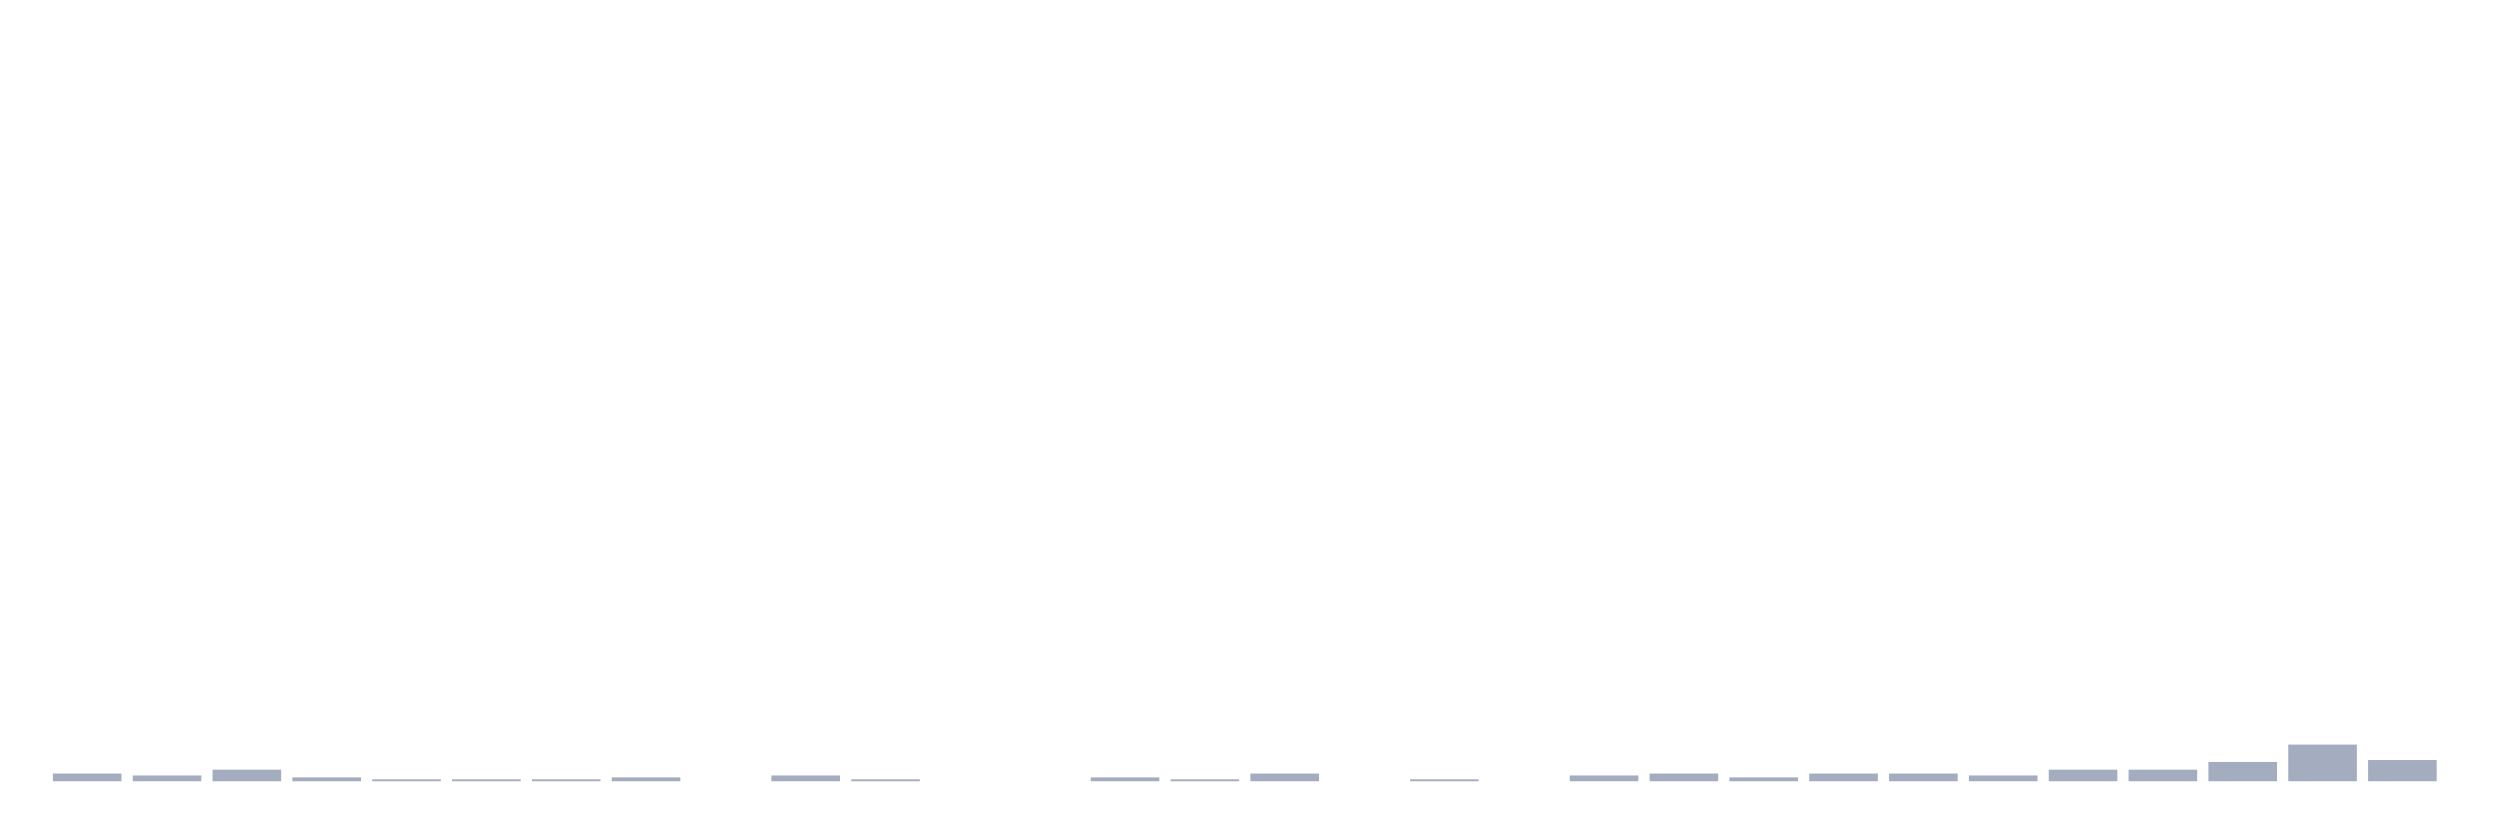
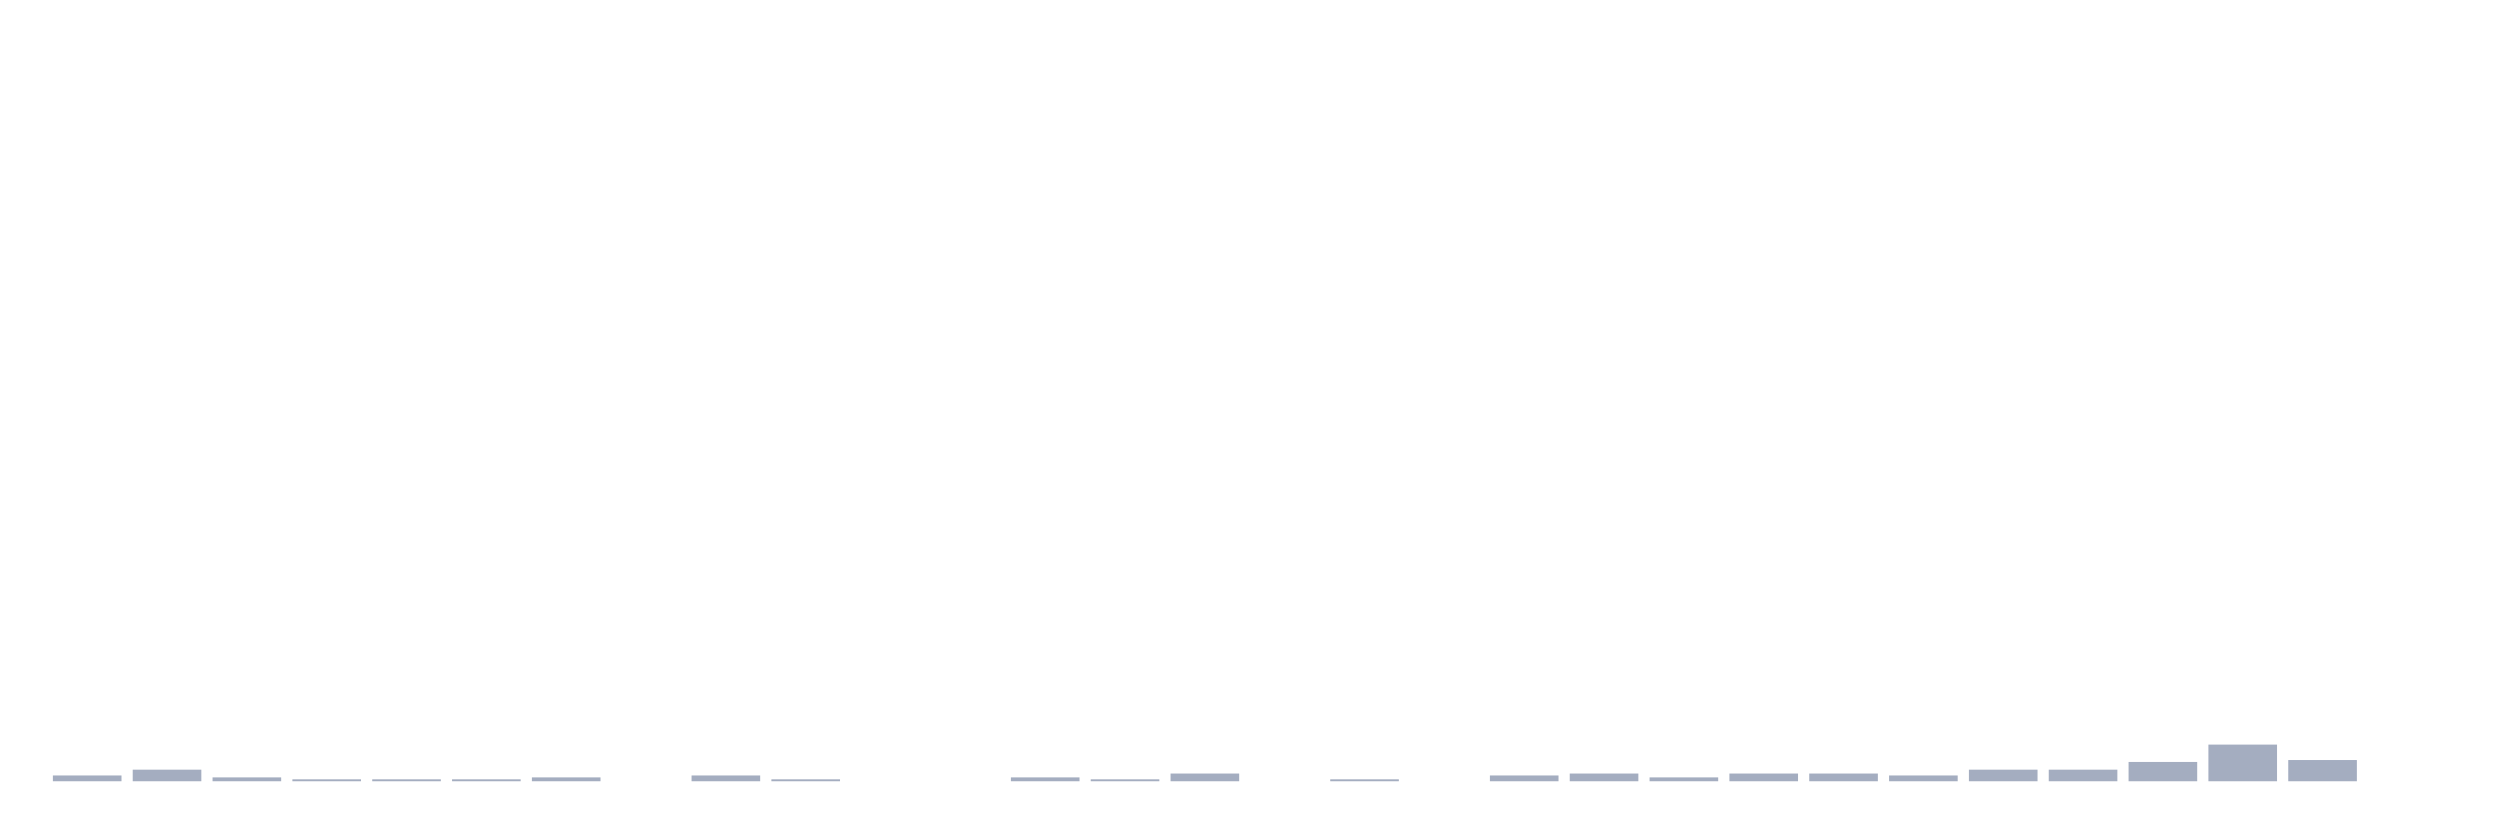
<svg xmlns="http://www.w3.org/2000/svg" viewBox="0 0 480 160">
  <g transform="translate(10,10)">
-     <rect class="bar" x="0.153" width="13.175" y="138.519" height="1.481" fill="rgb(164,173,192)" />
-     <rect class="bar" x="15.482" width="13.175" y="138.889" height="1.111" fill="rgb(164,173,192)" />
-     <rect class="bar" x="30.81" width="13.175" y="137.778" height="2.222" fill="rgb(164,173,192)" />
-     <rect class="bar" x="46.138" width="13.175" y="139.259" height="0.741" fill="rgb(164,173,192)" />
+     <rect class="bar" x="0.153" width="13.175" y="138.889" height="1.111" fill="rgb(164,173,192)" />
+     <rect class="bar" x="15.482" width="13.175" y="137.778" height="2.222" fill="rgb(164,173,192)" />
+     <rect class="bar" x="30.81" width="13.175" y="139.259" height="0.741" fill="rgb(164,173,192)" />
+     <rect class="bar" x="46.138" width="13.175" y="139.63" height="0.37" fill="rgb(164,173,192)" />
    <rect class="bar" x="61.466" width="13.175" y="139.63" height="0.37" fill="rgb(164,173,192)" />
    <rect class="bar" x="76.794" width="13.175" y="139.63" height="0.37" fill="rgb(164,173,192)" />
-     <rect class="bar" x="92.123" width="13.175" y="139.63" height="0.37" fill="rgb(164,173,192)" />
-     <rect class="bar" x="107.451" width="13.175" y="139.259" height="0.741" fill="rgb(164,173,192)" />
-     <rect class="bar" x="122.779" width="13.175" y="140" height="0" fill="rgb(164,173,192)" />
-     <rect class="bar" x="138.107" width="13.175" y="138.889" height="1.111" fill="rgb(164,173,192)" />
-     <rect class="bar" x="153.436" width="13.175" y="139.63" height="0.37" fill="rgb(164,173,192)" />
+     <rect class="bar" x="92.123" width="13.175" y="139.259" height="0.741" fill="rgb(164,173,192)" />
+     <rect class="bar" x="107.451" width="13.175" y="140" height="0" fill="rgb(164,173,192)" />
+     <rect class="bar" x="122.779" width="13.175" y="138.889" height="1.111" fill="rgb(164,173,192)" />
+     <rect class="bar" x="138.107" width="13.175" y="139.63" height="0.37" fill="rgb(164,173,192)" />
+     <rect class="bar" x="153.436" width="13.175" y="140" height="0" fill="rgb(164,173,192)" />
    <rect class="bar" x="168.764" width="13.175" y="140" height="0" fill="rgb(164,173,192)" />
-     <rect class="bar" x="184.092" width="13.175" y="140" height="0" fill="rgb(164,173,192)" />
-     <rect class="bar" x="199.42" width="13.175" y="139.259" height="0.741" fill="rgb(164,173,192)" />
-     <rect class="bar" x="214.748" width="13.175" y="139.63" height="0.37" fill="rgb(164,173,192)" />
-     <rect class="bar" x="230.077" width="13.175" y="138.519" height="1.481" fill="rgb(164,173,192)" />
-     <rect class="bar" x="245.405" width="13.175" y="140" height="0" fill="rgb(164,173,192)" />
-     <rect class="bar" x="260.733" width="13.175" y="139.63" height="0.37" fill="rgb(164,173,192)" />
-     <rect class="bar" x="276.061" width="13.175" y="140" height="0" fill="rgb(164,173,192)" />
-     <rect class="bar" x="291.39" width="13.175" y="138.889" height="1.111" fill="rgb(164,173,192)" />
-     <rect class="bar" x="306.718" width="13.175" y="138.519" height="1.481" fill="rgb(164,173,192)" />
-     <rect class="bar" x="322.046" width="13.175" y="139.259" height="0.741" fill="rgb(164,173,192)" />
+     <rect class="bar" x="184.092" width="13.175" y="139.259" height="0.741" fill="rgb(164,173,192)" />
+     <rect class="bar" x="199.42" width="13.175" y="139.63" height="0.37" fill="rgb(164,173,192)" />
+     <rect class="bar" x="214.748" width="13.175" y="138.519" height="1.481" fill="rgb(164,173,192)" />
+     <rect class="bar" x="230.077" width="13.175" y="140" height="0" fill="rgb(164,173,192)" />
+     <rect class="bar" x="245.405" width="13.175" y="139.63" height="0.37" fill="rgb(164,173,192)" />
+     <rect class="bar" x="260.733" width="13.175" y="140" height="0" fill="rgb(164,173,192)" />
+     <rect class="bar" x="276.061" width="13.175" y="138.889" height="1.111" fill="rgb(164,173,192)" />
+     <rect class="bar" x="291.39" width="13.175" y="138.519" height="1.481" fill="rgb(164,173,192)" />
+     <rect class="bar" x="306.718" width="13.175" y="139.259" height="0.741" fill="rgb(164,173,192)" />
+     <rect class="bar" x="322.046" width="13.175" y="138.519" height="1.481" fill="rgb(164,173,192)" />
    <rect class="bar" x="337.374" width="13.175" y="138.519" height="1.481" fill="rgb(164,173,192)" />
-     <rect class="bar" x="352.702" width="13.175" y="138.519" height="1.481" fill="rgb(164,173,192)" />
-     <rect class="bar" x="368.031" width="13.175" y="138.889" height="1.111" fill="rgb(164,173,192)" />
+     <rect class="bar" x="352.702" width="13.175" y="138.889" height="1.111" fill="rgb(164,173,192)" />
+     <rect class="bar" x="368.031" width="13.175" y="137.778" height="2.222" fill="rgb(164,173,192)" />
    <rect class="bar" x="383.359" width="13.175" y="137.778" height="2.222" fill="rgb(164,173,192)" />
-     <rect class="bar" x="398.687" width="13.175" y="137.778" height="2.222" fill="rgb(164,173,192)" />
-     <rect class="bar" x="414.015" width="13.175" y="136.296" height="3.704" fill="rgb(164,173,192)" />
-     <rect class="bar" x="429.344" width="13.175" y="132.963" height="7.037" fill="rgb(164,173,192)" />
-     <rect class="bar" x="444.672" width="13.175" y="135.926" height="4.074" fill="rgb(164,173,192)" />
+     <rect class="bar" x="398.687" width="13.175" y="136.296" height="3.704" fill="rgb(164,173,192)" />
+     <rect class="bar" x="414.015" width="13.175" y="132.963" height="7.037" fill="rgb(164,173,192)" />
+     <rect class="bar" x="429.344" width="13.175" y="135.926" height="4.074" fill="rgb(164,173,192)" />
+     <rect class="bar" x="444.672" width="13.175" y="140" height="0" fill="rgb(164,173,192)" />
  </g>
</svg>
